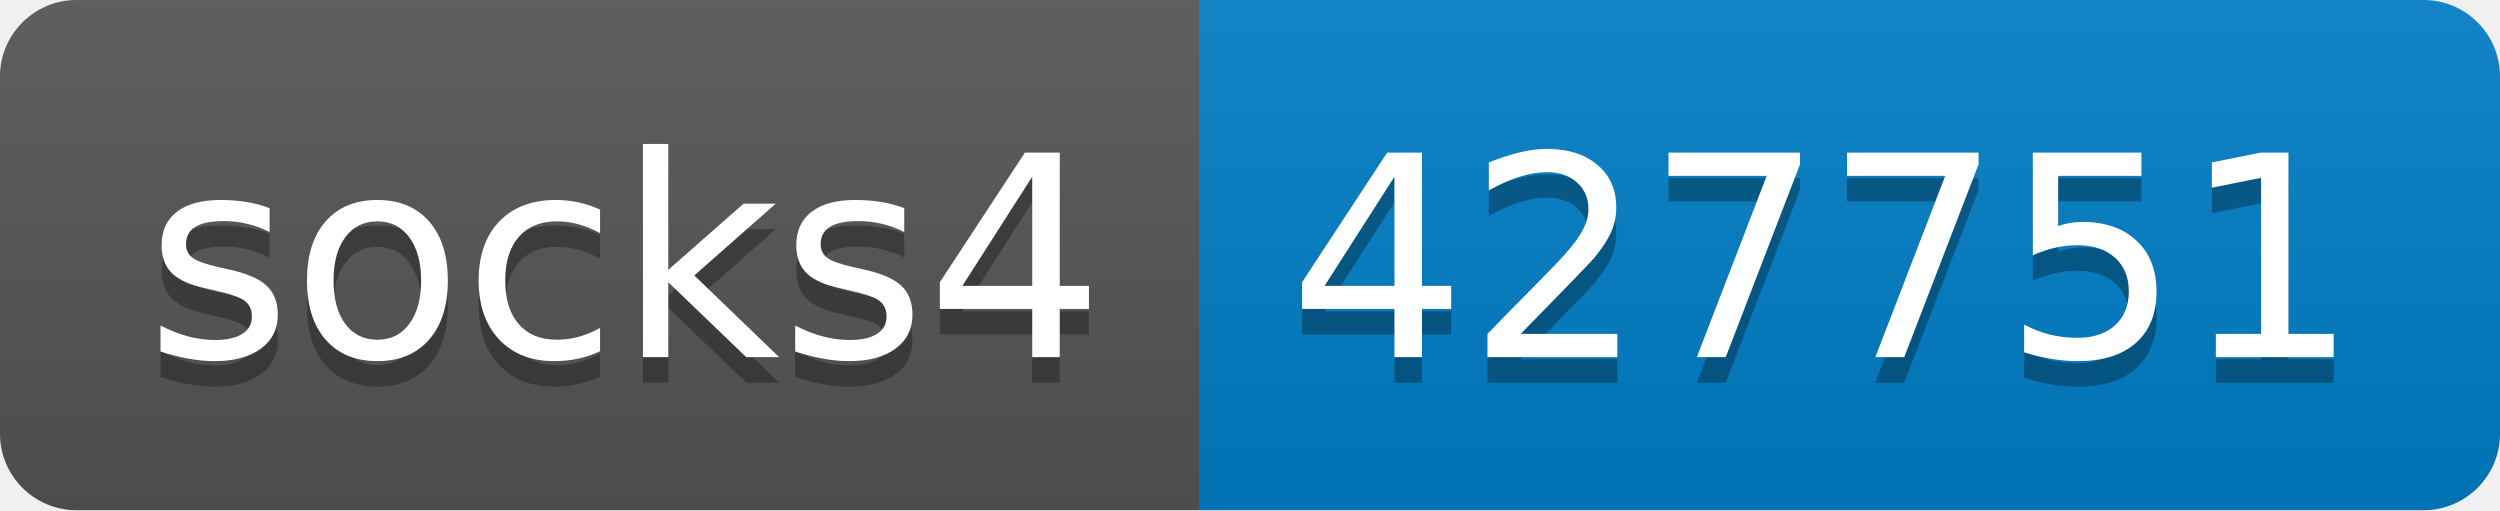
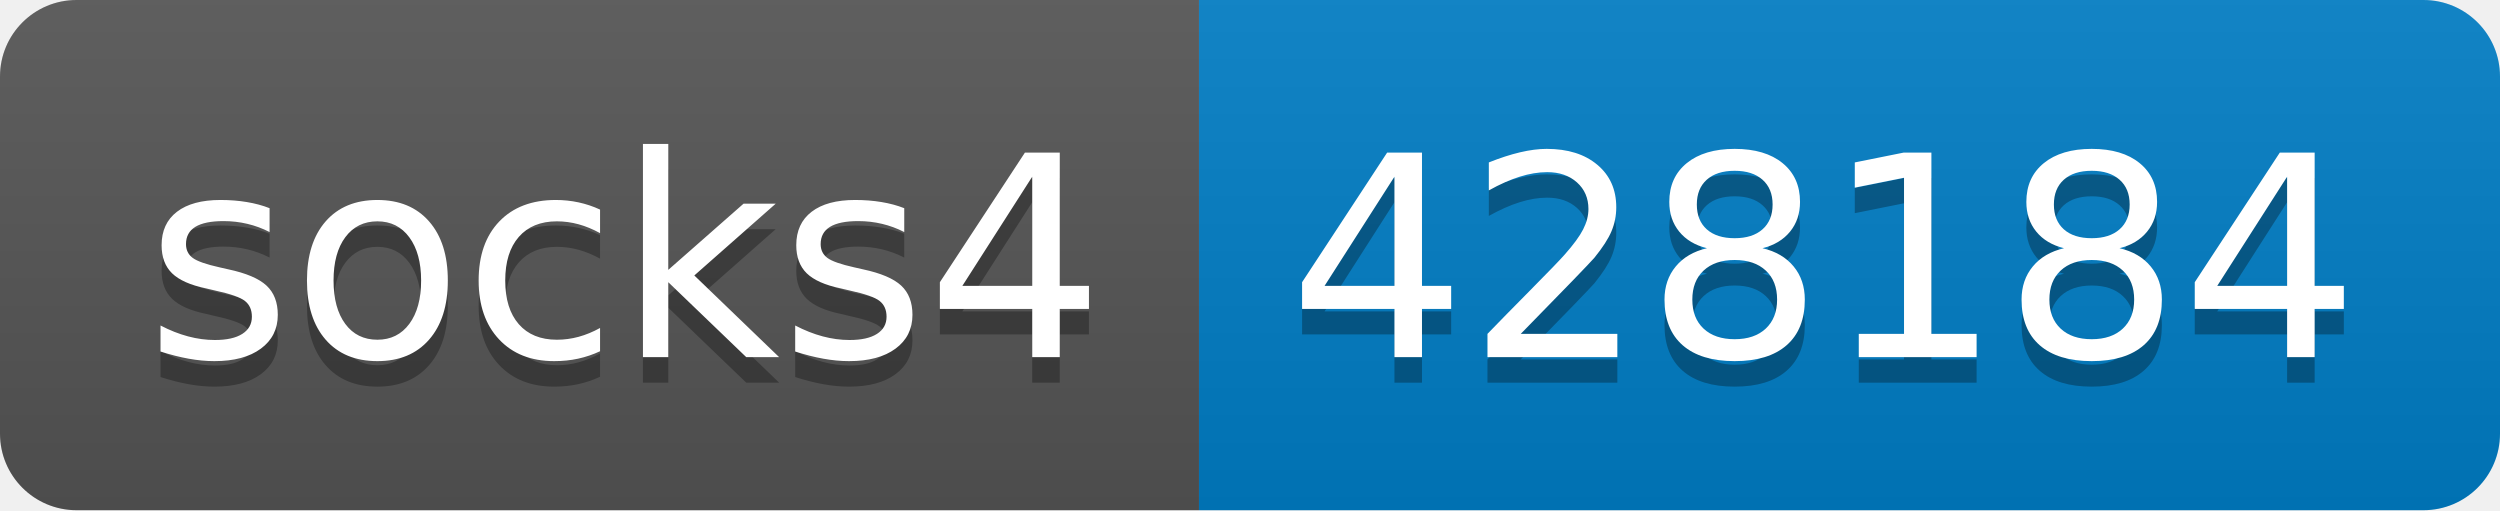
- <svg xmlns="http://www.w3.org/2000/svg" width="98" height="20" role="img" aria-label="socks4: 427751">
+ <svg xmlns="http://www.w3.org/2000/svg" width="98" height="20" role="img" aria-label="socks4: 428184">
  <linearGradient id="s" x2="0" y2="100%">
    <stop offset="0" stop-color="#bbb" stop-opacity=".1" />
    <stop offset="1" stop-opacity=".1" />
  </linearGradient>
  <clipPath id="r">
    <rect width="98" height="20" rx="3" fill="#fff" />
  </clipPath>
  <g clip-path="url(#r)">
    <rect width="47" height="20" fill="#555" />
    <rect x="47" width="51" height="20" fill="#007ec6" />
    <rect width="98" height="20" fill="url(#s)" />
  </g>
  <g fill="#fff" text-anchor="middle" font-family="Verdana,Geneva,DejaVu Sans,sans-serif" text-rendering="geometricPrecision" font-size="110">
    <text aria-hidden="true" x="245" y="150" fill="#010101" fill-opacity=".3" transform="scale(.1)" textLength="370">socks4</text>
    <text x="245" y="140" transform="scale(.1)" fill="#fff" textLength="370">socks4</text>
-     <text aria-hidden="true" x="715" y="150" fill="#010101" fill-opacity=".3" transform="scale(.1)" textLength="410">427751</text>
-     <text x="715" y="140" transform="scale(.1)" fill="#fff" textLength="410">427751</text>
+     <text aria-hidden="true" x="715" y="150" fill="#010101" fill-opacity=".3" transform="scale(.1)" textLength="410">428184</text>
+     <text x="715" y="140" transform="scale(.1)" fill="#fff" textLength="410">428184</text>
  </g>
</svg>
